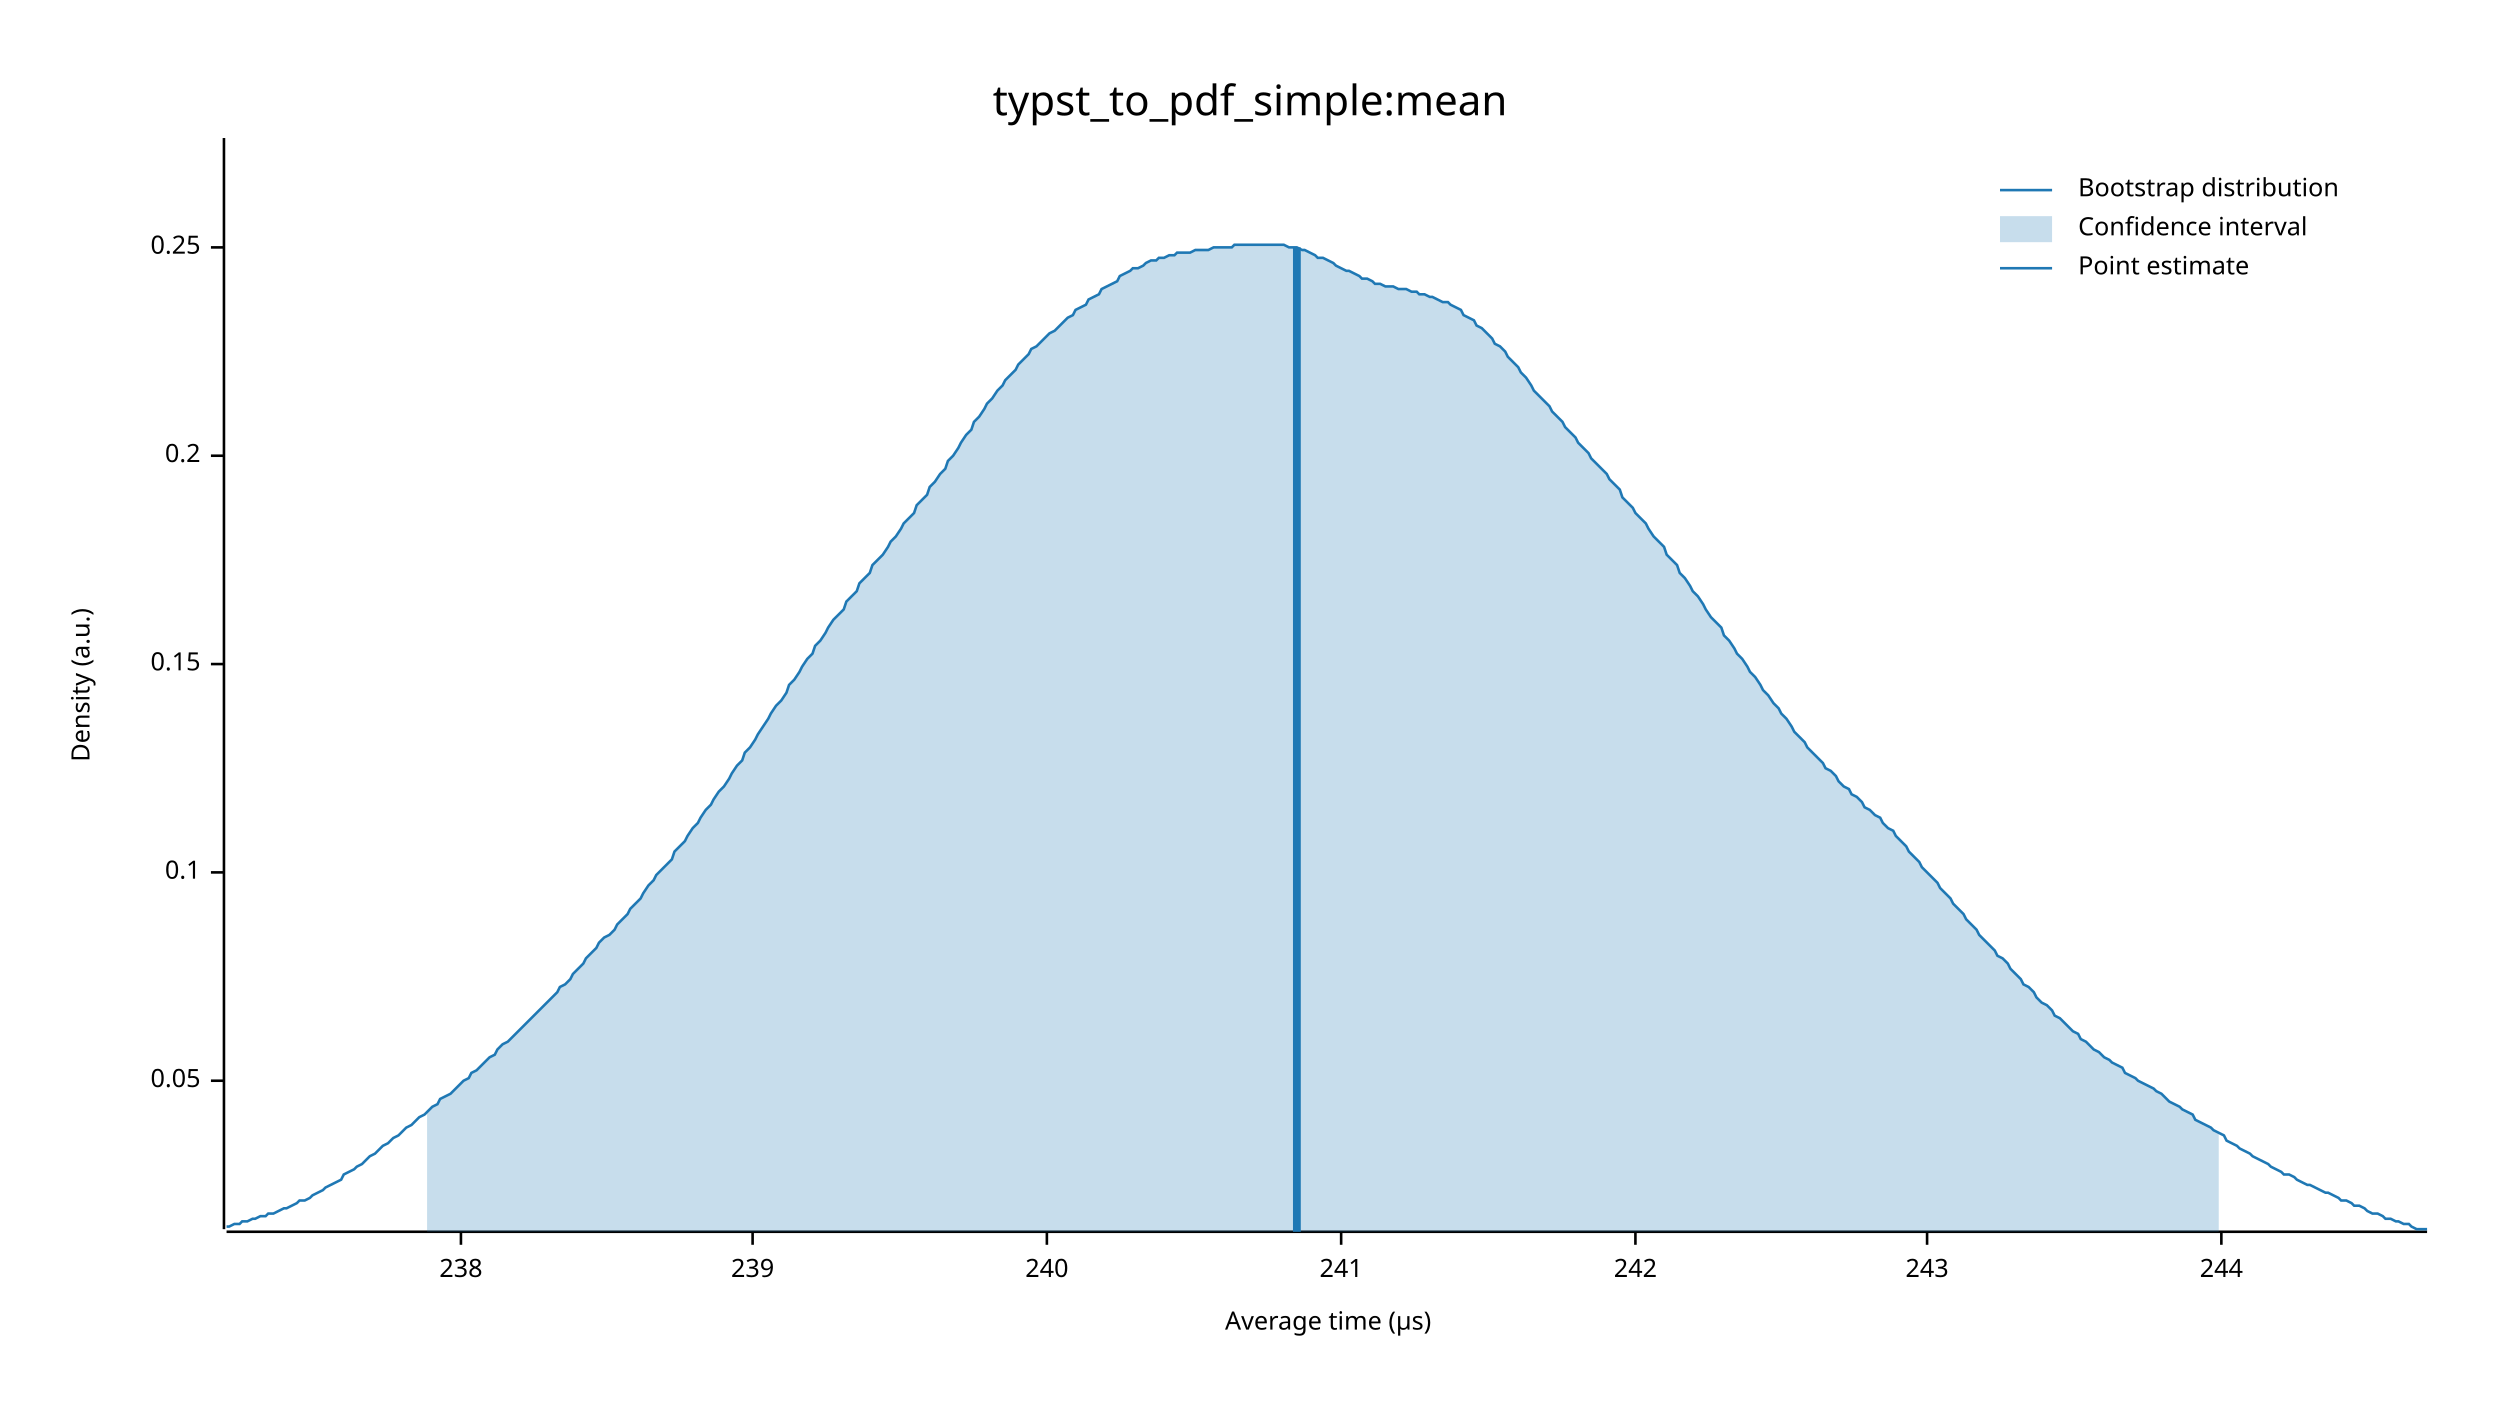
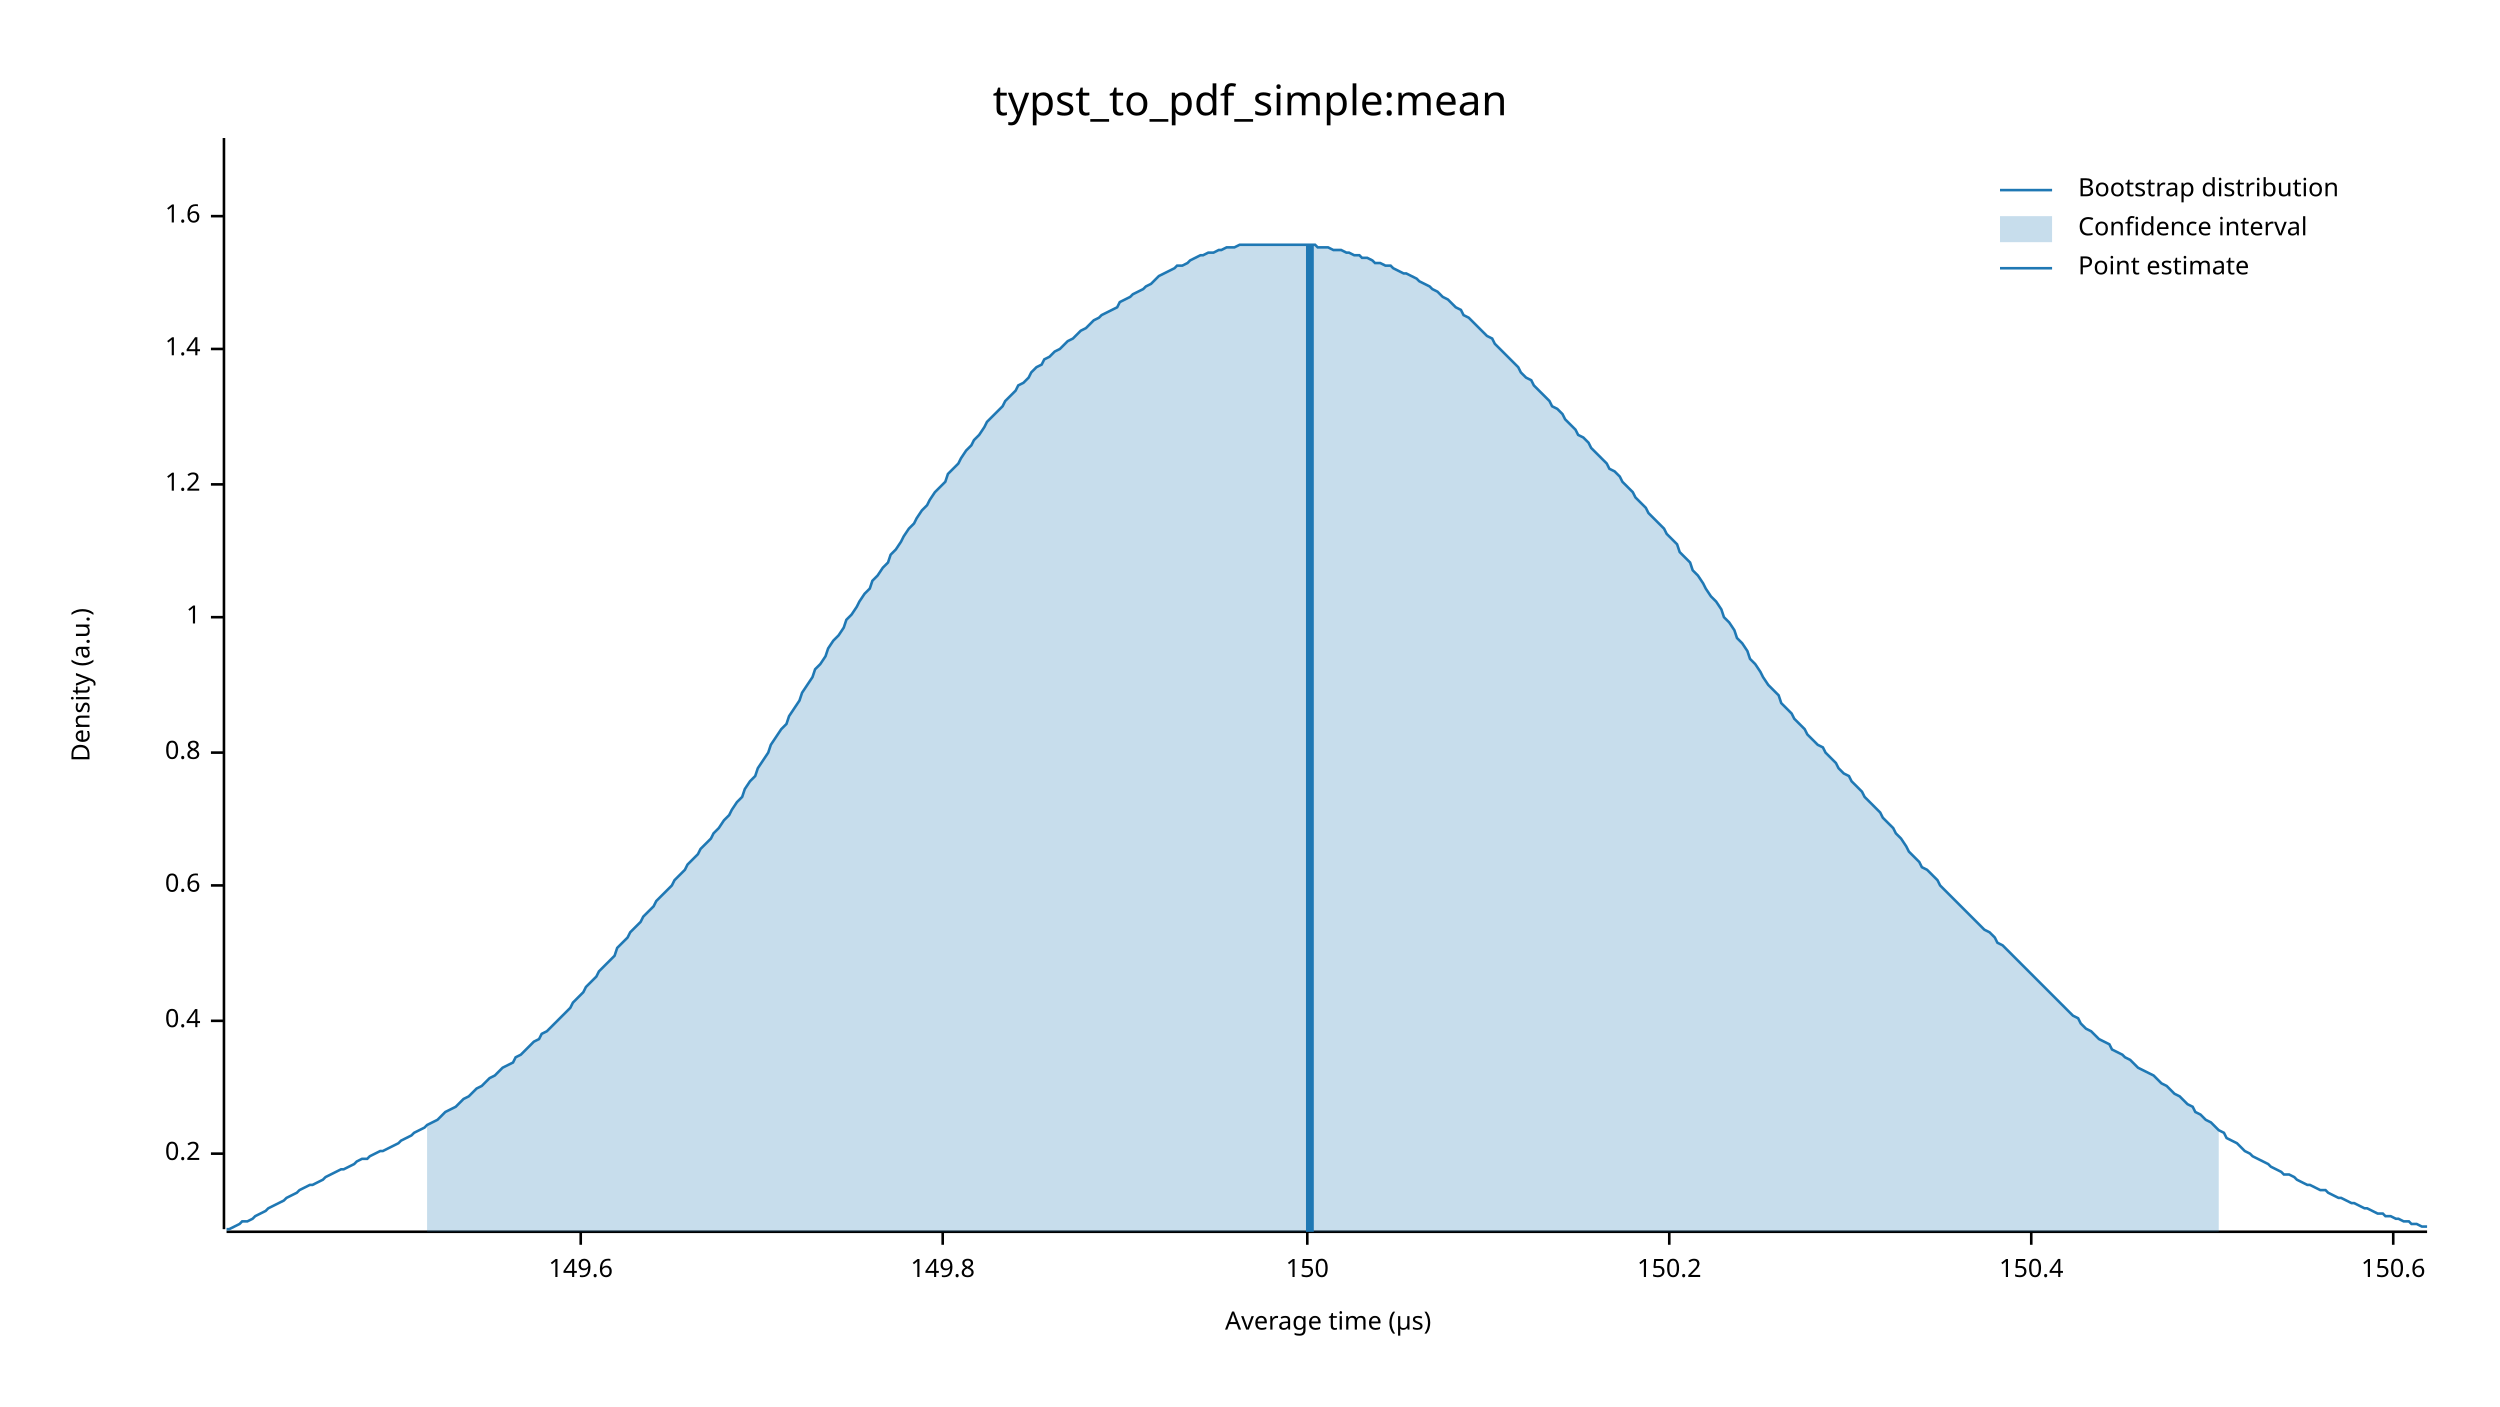
<svg xmlns="http://www.w3.org/2000/svg" width="960" height="540" viewBox="0 0 960 540">
  <text x="480" y="32" dy="0.76em" text-anchor="middle" font-family="sans-serif" font-size="16.129" opacity="1" fill="#000000">
typst_to_pdf_simple:mean
</text>
  <text x="27" y="263" dy="0.76em" text-anchor="middle" font-family="sans-serif" font-size="9.677" opacity="1" fill="#000000" transform="rotate(270, 27, 263)">
Density (a.u.)
</text>
  <text x="510" y="513" dy="-0.5ex" text-anchor="middle" font-family="sans-serif" font-size="9.677" opacity="1" fill="#000000">
Average time (µs)
</text>
  <polyline fill="none" opacity="1" stroke="#000000" stroke-width="1" points="86,53 86,472 " />
-   <text x="77" y="415" dy="0.5ex" text-anchor="end" font-family="sans-serif" font-size="9.677" opacity="1" fill="#000000">
- 0.05
- </text>
-   <polyline fill="none" opacity="1" stroke="#000000" stroke-width="1" points="81,415 86,415 " />
-   <text x="77" y="335" dy="0.5ex" text-anchor="end" font-family="sans-serif" font-size="9.677" opacity="1" fill="#000000">
- 0.1
- </text>
-   <polyline fill="none" opacity="1" stroke="#000000" stroke-width="1" points="81,335 86,335 " />
-   <text x="77" y="255" dy="0.5ex" text-anchor="end" font-family="sans-serif" font-size="9.677" opacity="1" fill="#000000">
- 0.15
- </text>
-   <polyline fill="none" opacity="1" stroke="#000000" stroke-width="1" points="81,255 86,255 " />
-   <text x="77" y="175" dy="0.5ex" text-anchor="end" font-family="sans-serif" font-size="9.677" opacity="1" fill="#000000">
+   <text x="77" y="443" dy="0.5ex" text-anchor="end" font-family="sans-serif" font-size="9.677" opacity="1" fill="#000000">
0.2
</text>
-   <polyline fill="none" opacity="1" stroke="#000000" stroke-width="1" points="81,175 86,175 " />
-   <text x="77" y="95" dy="0.5ex" text-anchor="end" font-family="sans-serif" font-size="9.677" opacity="1" fill="#000000">
- 0.25
+   <polyline fill="none" opacity="1" stroke="#000000" stroke-width="1" points="81,443 86,443 " />
+   <text x="77" y="392" dy="0.5ex" text-anchor="end" font-family="sans-serif" font-size="9.677" opacity="1" fill="#000000">
+ 0.4
</text>
-   <polyline fill="none" opacity="1" stroke="#000000" stroke-width="1" points="81,95 86,95 " />
+   <polyline fill="none" opacity="1" stroke="#000000" stroke-width="1" points="81,392 86,392 " />
+   <text x="77" y="340" dy="0.5ex" text-anchor="end" font-family="sans-serif" font-size="9.677" opacity="1" fill="#000000">
+ 0.6
+ </text>
+   <polyline fill="none" opacity="1" stroke="#000000" stroke-width="1" points="81,340 86,340 " />
+   <text x="77" y="289" dy="0.5ex" text-anchor="end" font-family="sans-serif" font-size="9.677" opacity="1" fill="#000000">
+ 0.8
+ </text>
+   <polyline fill="none" opacity="1" stroke="#000000" stroke-width="1" points="81,289 86,289 " />
+   <text x="77" y="237" dy="0.5ex" text-anchor="end" font-family="sans-serif" font-size="9.677" opacity="1" fill="#000000">
+ 1
+ </text>
+   <polyline fill="none" opacity="1" stroke="#000000" stroke-width="1" points="81,237 86,237 " />
+   <text x="77" y="186" dy="0.5ex" text-anchor="end" font-family="sans-serif" font-size="9.677" opacity="1" fill="#000000">
+ 1.2
+ </text>
+   <polyline fill="none" opacity="1" stroke="#000000" stroke-width="1" points="81,186 86,186 " />
+   <text x="77" y="134" dy="0.5ex" text-anchor="end" font-family="sans-serif" font-size="9.677" opacity="1" fill="#000000">
+ 1.4
+ </text>
+   <polyline fill="none" opacity="1" stroke="#000000" stroke-width="1" points="81,134 86,134 " />
+   <text x="77" y="83" dy="0.5ex" text-anchor="end" font-family="sans-serif" font-size="9.677" opacity="1" fill="#000000">
+ 1.6
+ </text>
+   <polyline fill="none" opacity="1" stroke="#000000" stroke-width="1" points="81,83 86,83 " />
  <polyline fill="none" opacity="1" stroke="#000000" stroke-width="1" points="87,473 932,473 " />
-   <text x="177" y="483" dy="0.76em" text-anchor="middle" font-family="sans-serif" font-size="9.677" opacity="1" fill="#000000">
- 238
+   <text x="223" y="483" dy="0.76em" text-anchor="middle" font-family="sans-serif" font-size="9.677" opacity="1" fill="#000000">
+ 149.6
</text>
-   <polyline fill="none" opacity="1" stroke="#000000" stroke-width="1" points="177,473 177,478 " />
-   <text x="289" y="483" dy="0.76em" text-anchor="middle" font-family="sans-serif" font-size="9.677" opacity="1" fill="#000000">
- 239
+   <polyline fill="none" opacity="1" stroke="#000000" stroke-width="1" points="223,473 223,478 " />
+   <text x="362" y="483" dy="0.76em" text-anchor="middle" font-family="sans-serif" font-size="9.677" opacity="1" fill="#000000">
+ 149.8
</text>
-   <polyline fill="none" opacity="1" stroke="#000000" stroke-width="1" points="289,473 289,478 " />
-   <text x="402" y="483" dy="0.76em" text-anchor="middle" font-family="sans-serif" font-size="9.677" opacity="1" fill="#000000">
- 240
+   <polyline fill="none" opacity="1" stroke="#000000" stroke-width="1" points="362,473 362,478 " />
+   <text x="502" y="483" dy="0.76em" text-anchor="middle" font-family="sans-serif" font-size="9.677" opacity="1" fill="#000000">
+ 150
</text>
-   <polyline fill="none" opacity="1" stroke="#000000" stroke-width="1" points="402,473 402,478 " />
-   <text x="515" y="483" dy="0.76em" text-anchor="middle" font-family="sans-serif" font-size="9.677" opacity="1" fill="#000000">
- 241
+   <polyline fill="none" opacity="1" stroke="#000000" stroke-width="1" points="502,473 502,478 " />
+   <text x="641" y="483" dy="0.76em" text-anchor="middle" font-family="sans-serif" font-size="9.677" opacity="1" fill="#000000">
+ 150.2
</text>
-   <polyline fill="none" opacity="1" stroke="#000000" stroke-width="1" points="515,473 515,478 " />
-   <text x="628" y="483" dy="0.76em" text-anchor="middle" font-family="sans-serif" font-size="9.677" opacity="1" fill="#000000">
- 242
+   <polyline fill="none" opacity="1" stroke="#000000" stroke-width="1" points="641,473 641,478 " />
+   <text x="780" y="483" dy="0.76em" text-anchor="middle" font-family="sans-serif" font-size="9.677" opacity="1" fill="#000000">
+ 150.4
</text>
-   <polyline fill="none" opacity="1" stroke="#000000" stroke-width="1" points="628,473 628,478 " />
-   <text x="740" y="483" dy="0.76em" text-anchor="middle" font-family="sans-serif" font-size="9.677" opacity="1" fill="#000000">
- 243
+   <polyline fill="none" opacity="1" stroke="#000000" stroke-width="1" points="780,473 780,478 " />
+   <text x="919" y="483" dy="0.76em" text-anchor="middle" font-family="sans-serif" font-size="9.677" opacity="1" fill="#000000">
+ 150.6
</text>
-   <polyline fill="none" opacity="1" stroke="#000000" stroke-width="1" points="740,473 740,478 " />
-   <text x="853" y="483" dy="0.76em" text-anchor="middle" font-family="sans-serif" font-size="9.677" opacity="1" fill="#000000">
- 244
- </text>
-   <polyline fill="none" opacity="1" stroke="#000000" stroke-width="1" points="853,473 853,478 " />
-   <polyline fill="none" opacity="1" stroke="#1F78B4" stroke-width="1" points="87,471 88,471 90,470 92,470 93,469 95,469 97,468 98,468 100,467 102,467 103,466 105,466 107,465 109,464 110,464 112,463 114,462 115,461 117,461 119,460 120,459 122,458 124,457 125,456 127,455 129,454 131,453 132,451 134,450 136,449 137,448 139,447 141,445 142,444 144,443 146,441 147,440 149,439 151,437 153,436 154,435 156,433 158,432 159,431 161,429 163,428 164,427 166,425 168,424 169,422 171,421 173,420 175,418 176,417 178,415 180,414 181,412 183,411 185,409 186,408 188,406 190,405 191,403 193,401 195,400 197,398 198,397 200,395 202,393 203,392 205,390 207,388 208,387 210,385 212,383 214,381 215,379 217,378 219,376 220,374 222,372 224,370 225,368 227,366 229,364 230,362 232,360 234,359 236,357 237,355 239,353 241,351 242,349 244,347 246,345 247,343 249,340 251,338 252,336 254,334 256,332 258,330 259,327 261,325 263,323 264,321 266,318 268,316 269,314 271,311 273,309 274,307 276,304 278,302 280,299 281,297 283,294 285,292 286,289 288,287 290,284 291,282 293,279 295,276 296,274 298,271 300,269 302,266 303,263 305,261 307,258 308,256 310,253 312,251 313,248 315,246 317,243 318,241 320,238 322,236 324,234 325,231 327,229 329,227 330,224 332,222 334,220 335,217 337,215 339,213 341,210 342,208 344,206 346,203 347,201 349,199 351,197 352,194 354,192 356,190 357,187 359,185 361,182 363,180 364,177 366,175 368,172 369,170 371,167 373,165 374,162 376,160 378,157 379,155 381,153 383,150 385,148 386,146 388,144 390,142 391,140 393,138 395,136 396,134 398,133 400,131 401,130 403,128 405,127 407,125 408,124 410,122 412,121 413,119 415,118 417,117 418,115 420,114 422,113 423,111 425,110 427,109 429,108 430,106 432,105 434,104 435,103 437,103 439,102 440,101 442,100 444,100 445,99 447,99 449,98 451,98 452,97 454,97 456,97 457,97 459,96 461,96 462,96 464,96 466,95 468,95 469,95 471,95 473,95 474,94 476,94 478,94 479,94 481,94 483,94 484,94 486,94 488,94 490,94 491,94 493,94 495,95 496,95 498,95 500,96 501,96 503,97 505,98 506,99 508,99 510,100 512,101 513,102 515,103 517,104 518,104 520,105 522,106 523,107 525,107 527,108 528,109 530,109 532,110 534,110 535,110 537,111 539,111 540,111 542,112 544,112 545,113 547,113 549,114 550,114 552,115 554,116 556,116 557,117 559,118 561,119 562,121 564,122 566,123 567,125 569,126 571,128 573,130 574,132 576,133 578,135 579,137 581,139 583,141 584,143 586,145 588,148 589,150 591,152 593,154 595,156 596,158 598,160 600,162 601,164 603,166 605,168 606,170 608,172 610,174 611,176 613,178 615,180 617,182 618,184 620,186 622,188 623,191 625,193 627,195 628,197 630,199 632,201 633,203 635,206 637,208 639,210 640,213 642,215 644,217 645,220 647,222 649,225 650,227 652,229 654,232 655,234 657,237 659,239 661,241 662,244 664,246 666,249 667,251 669,253 671,256 672,258 674,260 676,263 677,265 679,267 681,270 683,272 684,274 686,276 688,279 689,281 691,283 693,285 694,287 696,289 698,291 700,293 701,295 703,296 705,298 706,300 708,302 710,303 711,305 713,306 715,308 716,310 718,311 720,313 722,314 723,316 725,318 727,319 728,321 730,323 732,325 733,327 735,329 737,331 738,333 740,335 742,337 744,339 745,341 747,343 749,345 750,347 752,349 754,351 755,353 757,355 759,357 760,359 762,361 764,363 766,365 767,367 769,368 771,370 772,372 774,374 776,376 777,378 779,379 781,381 782,383 784,385 786,386 788,388 789,390 791,391 793,393 794,394 796,396 798,397 799,399 801,400 803,402 804,403 806,404 808,406 810,407 811,408 813,409 815,410 816,412 818,413 820,414 821,415 823,416 825,417 827,418 828,419 830,420 832,422 833,423 835,424 837,425 838,426 840,427 842,428 843,430 845,431 847,432 849,433 850,434 852,435 854,436 855,438 857,439 859,440 860,441 862,442 864,443 865,444 867,445 869,446 871,447 872,448 874,449 876,450 877,451 879,451 881,452 882,453 884,454 886,455 887,455 889,456 891,457 893,458 894,458 896,459 898,460 899,461 901,461 903,462 904,463 906,463 908,464 909,465 911,466 913,466 915,467 916,468 918,468 920,469 921,469 923,470 925,470 926,471 928,472 930,472 932,472 " />
-   <polygon opacity="0.25" fill="#1F78B4" points="164,427 166,425 168,424 169,422 171,421 173,420 175,418 176,417 178,415 180,414 181,412 183,411 185,409 186,408 188,406 190,405 191,403 193,401 195,400 197,398 198,397 200,395 202,393 203,392 205,390 207,388 208,387 210,385 212,383 214,381 215,379 217,378 219,376 220,374 222,372 224,370 225,368 227,366 229,364 230,362 232,360 234,359 236,357 237,355 239,353 241,351 242,349 244,347 246,345 247,343 249,340 251,338 252,336 254,334 256,332 258,330 259,327 261,325 263,323 264,321 266,318 268,316 269,314 271,311 273,309 274,307 276,304 278,302 280,299 281,297 283,294 285,292 286,289 288,287 290,284 291,282 293,279 295,276 296,274 298,271 300,269 302,266 303,263 305,261 307,258 308,256 310,253 312,251 313,248 315,246 317,243 318,241 320,238 322,236 324,234 325,231 327,229 329,227 330,224 332,222 334,220 335,217 337,215 339,213 341,210 342,208 344,206 346,203 347,201 349,199 351,197 352,194 354,192 356,190 357,187 359,185 361,182 363,180 364,177 366,175 368,172 369,170 371,167 373,165 374,162 376,160 378,157 379,155 381,153 383,150 385,148 386,146 388,144 390,142 391,140 393,138 395,136 396,134 398,133 400,131 401,130 403,128 405,127 407,125 408,124 410,122 412,121 413,119 415,118 417,117 418,115 420,114 422,113 423,111 425,110 427,109 429,108 430,106 432,105 434,104 435,103 437,103 439,102 440,101 442,100 444,100 445,99 447,99 449,98 451,98 452,97 454,97 456,97 457,97 459,96 461,96 462,96 464,96 466,95 468,95 469,95 471,95 473,95 474,94 476,94 478,94 479,94 481,94 483,94 484,94 486,94 488,94 490,94 491,94 493,94 495,95 496,95 498,95 500,96 501,96 503,97 505,98 506,99 508,99 510,100 512,101 513,102 515,103 517,104 518,104 520,105 522,106 523,107 525,107 527,108 528,109 530,109 532,110 534,110 535,110 537,111 539,111 540,111 542,112 544,112 545,113 547,113 549,114 550,114 552,115 554,116 556,116 557,117 559,118 561,119 562,121 564,122 566,123 567,125 569,126 571,128 573,130 574,132 576,133 578,135 579,137 581,139 583,141 584,143 586,145 588,148 589,150 591,152 593,154 595,156 596,158 598,160 600,162 601,164 603,166 605,168 606,170 608,172 610,174 611,176 613,178 615,180 617,182 618,184 620,186 622,188 623,191 625,193 627,195 628,197 630,199 632,201 633,203 635,206 637,208 639,210 640,213 642,215 644,217 645,220 647,222 649,225 650,227 652,229 654,232 655,234 657,237 659,239 661,241 662,244 664,246 666,249 667,251 669,253 671,256 672,258 674,260 676,263 677,265 679,267 681,270 683,272 684,274 686,276 688,279 689,281 691,283 693,285 694,287 696,289 698,291 700,293 701,295 703,296 705,298 706,300 708,302 710,303 711,305 713,306 715,308 716,310 718,311 720,313 722,314 723,316 725,318 727,319 728,321 730,323 732,325 733,327 735,329 737,331 738,333 740,335 742,337 744,339 745,341 747,343 749,345 750,347 752,349 754,351 755,353 757,355 759,357 760,359 762,361 764,363 766,365 767,367 769,368 771,370 772,372 774,374 776,376 777,378 779,379 781,381 782,383 784,385 786,386 788,388 789,390 791,391 793,393 794,394 796,396 798,397 799,399 801,400 803,402 804,403 806,404 808,406 810,407 811,408 813,409 815,410 816,412 818,413 820,414 821,415 823,416 825,417 827,418 828,419 830,420 832,422 833,423 835,424 837,425 838,426 840,427 842,428 843,430 845,431 847,432 849,433 850,434 852,435 852,473 164,473 " />
-   <polyline fill="none" opacity="1" stroke="#1F78B4" stroke-width="3" points="498,473 498,95 " />
+   <polyline fill="none" opacity="1" stroke="#000000" stroke-width="1" points="919,473 919,478 " />
+   <polyline fill="none" opacity="1" stroke="#1F78B4" stroke-width="1" points="87,472 88,472 90,471 92,470 93,469 95,469 97,468 98,467 100,466 102,465 103,464 105,463 107,462 109,461 110,460 112,459 114,458 115,457 117,456 119,455 120,455 122,454 124,453 125,452 127,451 129,450 131,449 132,449 134,448 136,447 137,446 139,445 141,445 142,444 144,443 146,442 147,442 149,441 151,440 153,439 154,438 156,437 158,436 159,435 161,434 163,433 164,432 166,431 168,430 169,429 171,427 173,426 175,425 176,424 178,422 180,421 181,420 183,418 185,417 186,416 188,414 190,413 191,412 193,410 195,409 197,408 198,406 200,405 202,403 203,402 205,400 207,399 208,397 210,396 212,394 214,392 215,391 217,389 219,387 220,385 222,383 224,381 225,379 227,377 229,375 230,373 232,371 234,369 236,367 237,364 239,362 241,360 242,358 244,356 246,354 247,352 249,350 251,348 252,346 254,344 256,342 258,340 259,338 261,336 263,334 264,332 266,330 268,328 269,326 271,324 273,322 274,320 276,318 278,315 280,313 281,311 283,308 285,306 286,303 288,300 290,298 291,295 293,292 295,289 296,286 298,283 300,280 302,278 303,275 305,272 307,269 308,266 310,263 312,260 313,257 315,255 317,252 318,249 320,246 322,244 324,241 325,238 327,236 329,233 330,231 332,228 334,226 335,223 337,221 339,218 341,216 342,213 344,211 346,208 347,206 349,203 351,201 352,199 354,196 356,194 357,192 359,189 361,187 363,185 364,182 366,180 368,178 369,176 371,173 373,171 374,169 376,167 378,164 379,162 381,160 383,158 385,156 386,154 388,152 390,150 391,148 393,147 395,145 396,143 398,141 400,140 401,138 403,137 405,135 407,134 408,133 410,131 412,130 413,129 415,127 417,126 418,125 420,123 422,122 423,121 425,120 427,119 429,118 430,116 432,115 434,114 435,113 437,112 439,111 440,110 442,109 444,107 445,106 447,105 449,104 451,103 452,102 454,102 456,101 457,100 459,99 461,98 462,98 464,97 466,97 468,96 469,96 471,95 473,95 474,95 476,94 478,94 479,94 481,94 483,94 484,94 486,94 488,94 490,94 491,94 493,94 495,94 496,94 498,94 500,94 501,94 503,94 505,94 506,95 508,95 510,95 512,96 513,96 515,96 517,97 518,97 520,98 522,98 523,99 525,99 527,100 528,101 530,101 532,102 534,102 535,103 537,104 539,105 540,105 542,106 544,107 545,108 547,109 549,110 550,111 552,112 554,114 556,115 557,116 559,118 561,119 562,121 564,122 566,124 567,125 569,127 571,129 573,130 574,132 576,134 578,136 579,137 581,139 583,141 584,143 586,145 588,146 589,148 591,150 593,152 595,154 596,156 598,157 600,159 601,161 603,163 605,165 606,167 608,168 610,170 611,172 613,174 615,176 617,178 618,180 620,181 622,183 623,185 625,187 627,189 628,191 630,193 632,195 633,197 635,199 637,201 639,203 640,205 642,207 644,209 645,212 647,214 649,216 650,219 652,221 654,224 655,226 657,229 659,231 661,234 662,237 664,239 666,242 667,245 669,247 671,250 672,253 674,255 676,258 677,260 679,263 681,265 683,267 684,270 686,272 688,274 689,276 691,278 693,280 694,282 696,284 698,286 700,287 701,289 703,291 705,293 706,295 708,297 710,298 711,300 713,302 715,304 716,306 718,308 720,310 722,312 723,314 725,316 727,318 728,320 730,322 732,325 733,327 735,329 737,331 738,333 740,334 742,336 744,338 745,340 747,342 749,344 750,345 752,347 754,349 755,350 757,352 759,354 760,355 762,357 764,358 766,360 767,362 769,363 771,365 772,366 774,368 776,370 777,371 779,373 781,375 782,376 784,378 786,380 788,382 789,383 791,385 793,387 794,388 796,390 798,391 799,393 801,395 803,396 804,397 806,399 808,400 810,401 811,403 813,404 815,405 816,406 818,407 820,409 821,410 823,411 825,412 827,413 828,414 830,416 832,417 833,418 835,420 837,421 838,422 840,424 842,425 843,427 845,428 847,430 849,431 850,432 852,434 854,435 855,437 857,438 859,439 860,440 862,442 864,443 865,444 867,445 869,446 871,447 872,448 874,449 876,450 877,451 879,451 881,452 882,453 884,454 886,455 887,455 889,456 891,457 893,457 894,458 896,459 898,460 899,460 901,461 903,462 904,462 906,463 908,464 909,464 911,465 913,466 915,466 916,467 918,467 920,468 921,468 923,469 925,469 926,470 928,470 930,471 932,471 " />
+   <polygon opacity="0.25" fill="#1F78B4" points="164,432 166,431 168,430 169,429 171,427 173,426 175,425 176,424 178,422 180,421 181,420 183,418 185,417 186,416 188,414 190,413 191,412 193,410 195,409 197,408 198,406 200,405 202,403 203,402 205,400 207,399 208,397 210,396 212,394 214,392 215,391 217,389 219,387 220,385 222,383 224,381 225,379 227,377 229,375 230,373 232,371 234,369 236,367 237,364 239,362 241,360 242,358 244,356 246,354 247,352 249,350 251,348 252,346 254,344 256,342 258,340 259,338 261,336 263,334 264,332 266,330 268,328 269,326 271,324 273,322 274,320 276,318 278,315 280,313 281,311 283,308 285,306 286,303 288,300 290,298 291,295 293,292 295,289 296,286 298,283 300,280 302,278 303,275 305,272 307,269 308,266 310,263 312,260 313,257 315,255 317,252 318,249 320,246 322,244 324,241 325,238 327,236 329,233 330,231 332,228 334,226 335,223 337,221 339,218 341,216 342,213 344,211 346,208 347,206 349,203 351,201 352,199 354,196 356,194 357,192 359,189 361,187 363,185 364,182 366,180 368,178 369,176 371,173 373,171 374,169 376,167 378,164 379,162 381,160 383,158 385,156 386,154 388,152 390,150 391,148 393,147 395,145 396,143 398,141 400,140 401,138 403,137 405,135 407,134 408,133 410,131 412,130 413,129 415,127 417,126 418,125 420,123 422,122 423,121 425,120 427,119 429,118 430,116 432,115 434,114 435,113 437,112 439,111 440,110 442,109 444,107 445,106 447,105 449,104 451,103 452,102 454,102 456,101 457,100 459,99 461,98 462,98 464,97 466,97 468,96 469,96 471,95 473,95 474,95 476,94 478,94 479,94 481,94 483,94 484,94 486,94 488,94 490,94 491,94 493,94 495,94 496,94 498,94 500,94 501,94 503,94 505,94 506,95 508,95 510,95 512,96 513,96 515,96 517,97 518,97 520,98 522,98 523,99 525,99 527,100 528,101 530,101 532,102 534,102 535,103 537,104 539,105 540,105 542,106 544,107 545,108 547,109 549,110 550,111 552,112 554,114 556,115 557,116 559,118 561,119 562,121 564,122 566,124 567,125 569,127 571,129 573,130 574,132 576,134 578,136 579,137 581,139 583,141 584,143 586,145 588,146 589,148 591,150 593,152 595,154 596,156 598,157 600,159 601,161 603,163 605,165 606,167 608,168 610,170 611,172 613,174 615,176 617,178 618,180 620,181 622,183 623,185 625,187 627,189 628,191 630,193 632,195 633,197 635,199 637,201 639,203 640,205 642,207 644,209 645,212 647,214 649,216 650,219 652,221 654,224 655,226 657,229 659,231 661,234 662,237 664,239 666,242 667,245 669,247 671,250 672,253 674,255 676,258 677,260 679,263 681,265 683,267 684,270 686,272 688,274 689,276 691,278 693,280 694,282 696,284 698,286 700,287 701,289 703,291 705,293 706,295 708,297 710,298 711,300 713,302 715,304 716,306 718,308 720,310 722,312 723,314 725,316 727,318 728,320 730,322 732,325 733,327 735,329 737,331 738,333 740,334 742,336 744,338 745,340 747,342 749,344 750,345 752,347 754,349 755,350 757,352 759,354 760,355 762,357 764,358 766,360 767,362 769,363 771,365 772,366 774,368 776,370 777,371 779,373 781,375 782,376 784,378 786,380 788,382 789,383 791,385 793,387 794,388 796,390 798,391 799,393 801,395 803,396 804,397 806,399 808,400 810,401 811,403 813,404 815,405 816,406 818,407 820,409 821,410 823,411 825,412 827,413 828,414 830,416 832,417 833,418 835,420 837,421 838,422 840,424 842,425 843,427 845,428 847,430 849,431 850,432 852,434 852,473 164,473 " />
+   <polyline fill="none" opacity="1" stroke="#1F78B4" stroke-width="3" points="503,473 503,94 " />
  <text x="798" y="68" dy="0.76em" text-anchor="start" font-family="sans-serif" font-size="9.677" opacity="1" fill="#000000">
Bootstrap distribution
</text>
  <text x="798" y="83" dy="0.76em" text-anchor="start" font-family="sans-serif" font-size="9.677" opacity="1" fill="#000000">
Confidence interval
</text>
  <text x="798" y="98" dy="0.76em" text-anchor="start" font-family="sans-serif" font-size="9.677" opacity="1" fill="#000000">
Point estimate
</text>
  <polyline fill="none" opacity="1" stroke="#1F78B4" stroke-width="1" points="768,73 788,73 " />
  <rect x="768" y="83" width="20" height="10" opacity="0.25" fill="#1F78B4" stroke="none" />
  <polyline fill="none" opacity="1" stroke="#1F78B4" stroke-width="1" points="768,103 788,103 " />
</svg>
